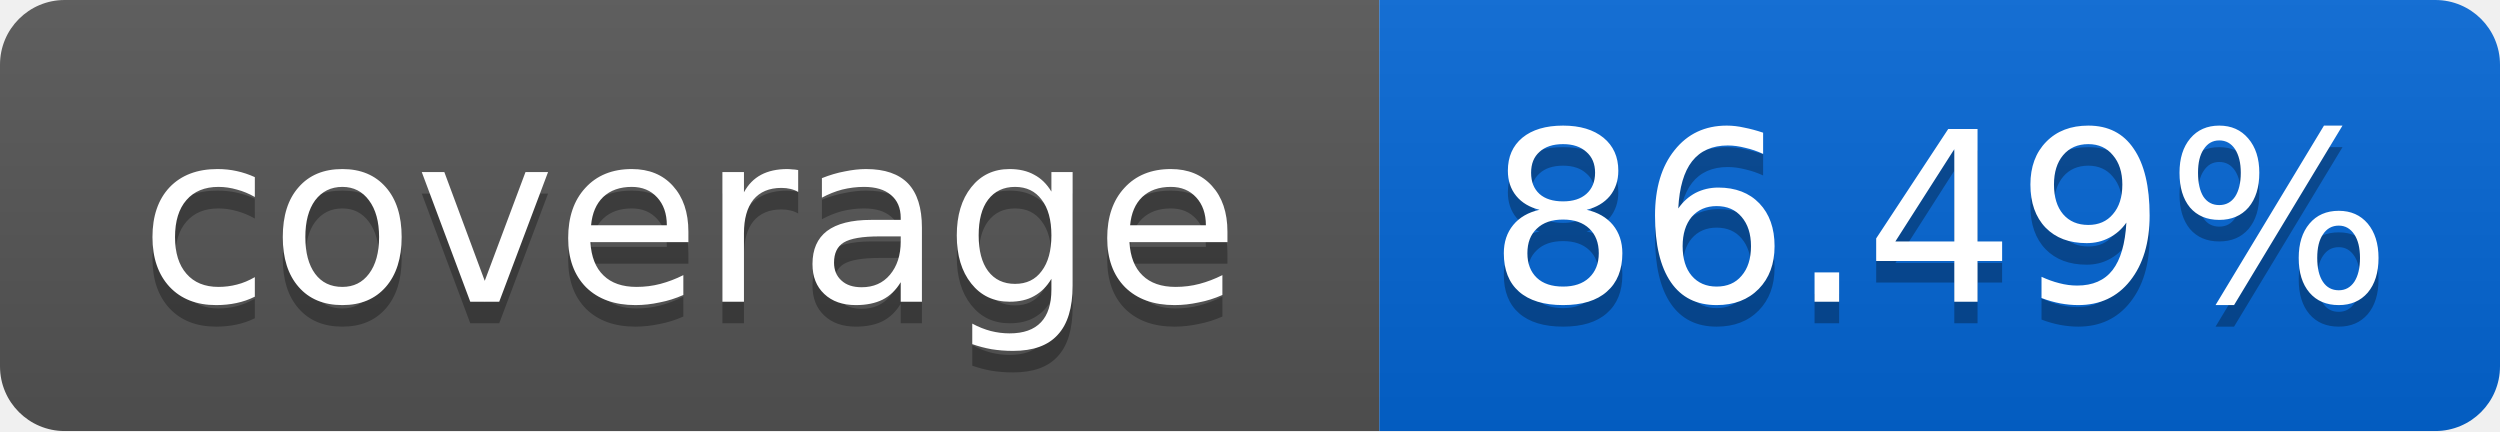
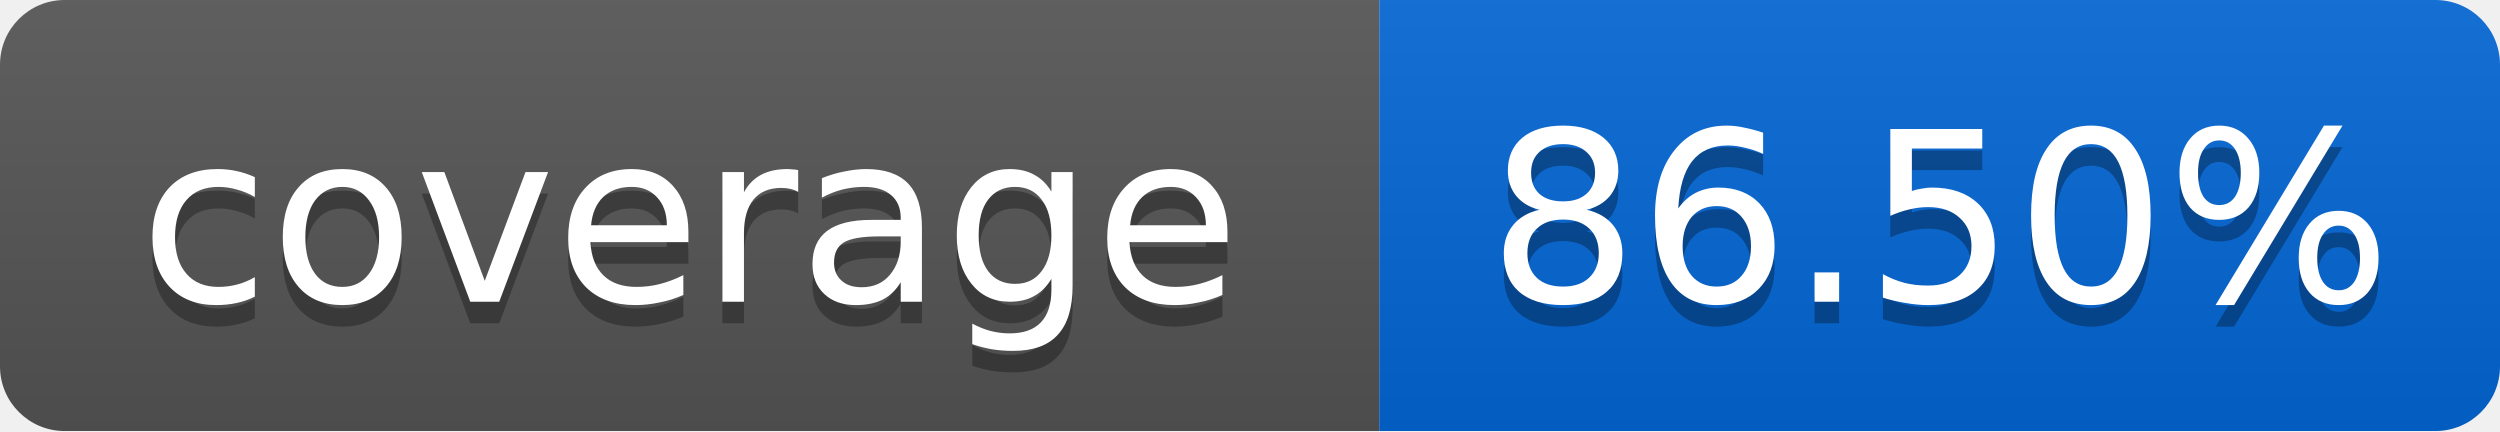
<svg xmlns="http://www.w3.org/2000/svg" width="116" height="20">
  <linearGradient id="smooth" x2="0" y2="100%">
    <stop offset="0" stop-color="#bbb" stop-opacity=".1" />
    <stop offset="1" stop-opacity=".1" />
  </linearGradient>
  <mask id="round">
    <rect width="116" height="20" rx="3" fill="#fff" />
  </mask>
  <g mask="url(#round)">
    <rect width="64" height="20" fill="#555" />
    <rect x="64" width="52" height="20" fill="#0366D6" />
    <rect width="116" height="20" fill="url(#smooth)" />
  </g>
  <g fill="#fff" text-anchor="middle" font-family="DejaVu Sans,Verdana,Geneva,sans-serif" font-size="11">
    <text x="32" y="15" fill="#010101" fill-opacity=".3">coverage</text>
    <text x="32" y="14">coverage</text>
-     <text x="90" y="15" fill="#010101" fill-opacity=".3">86.49%</text>
-     <text x="90" y="14">86.49%</text>
+     <text x="90" y="15" fill="#010101" fill-opacity=".3">86.50%</text>
+     <text x="90" y="14">86.50%</text>
  </g>
</svg>
